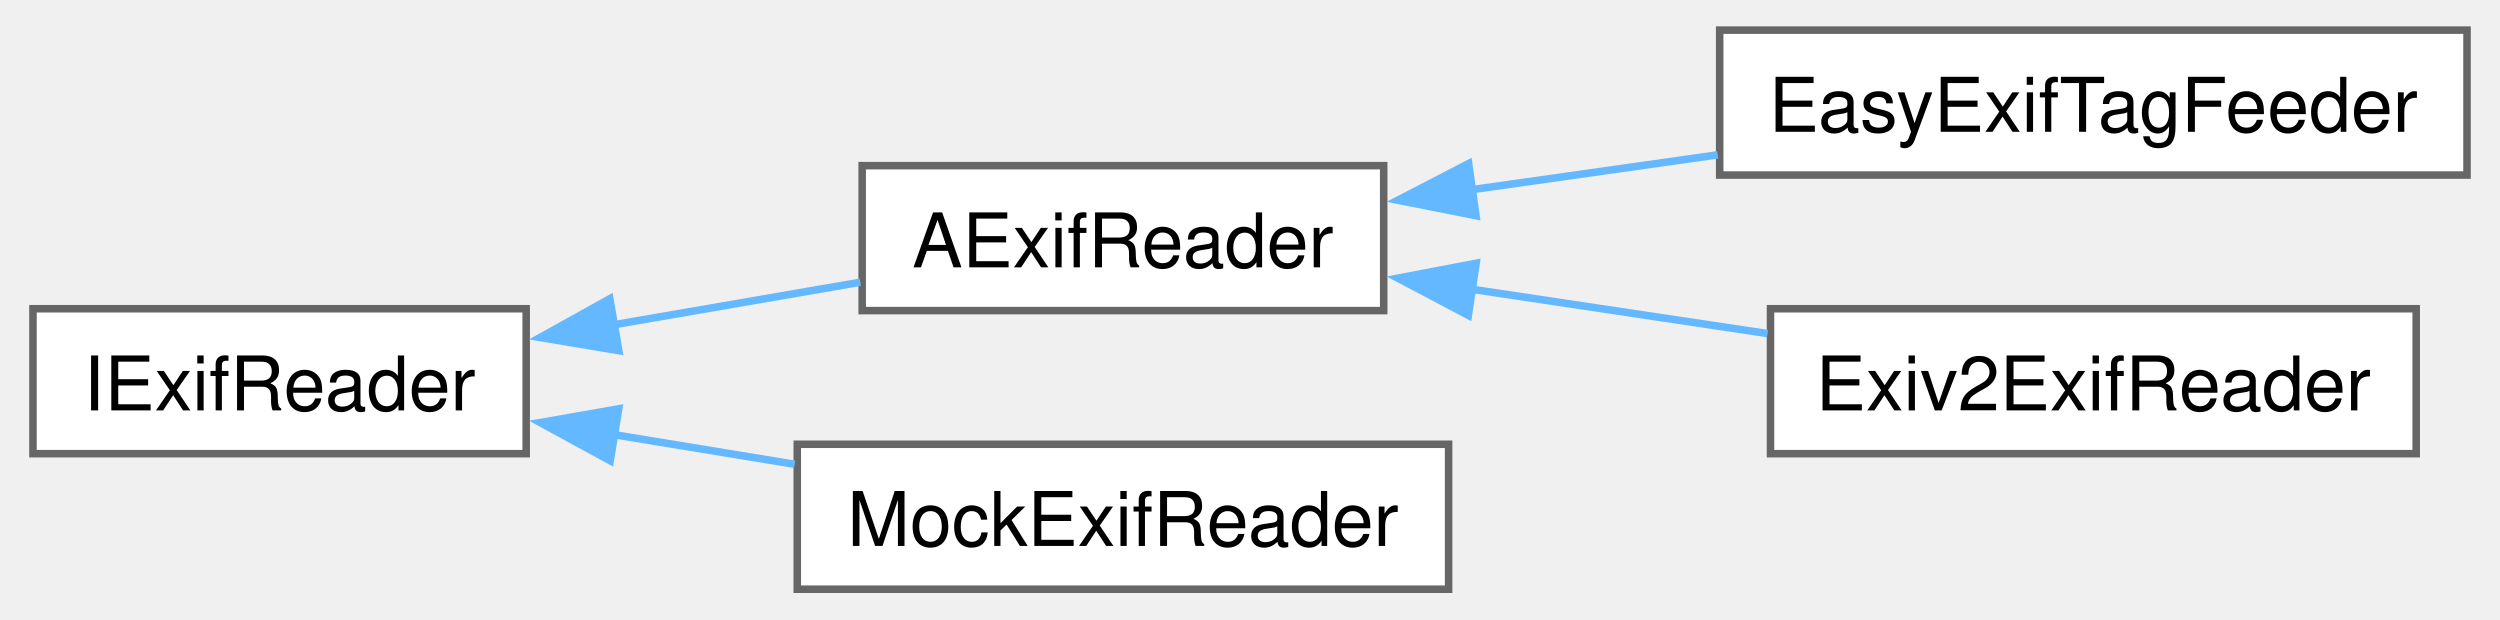
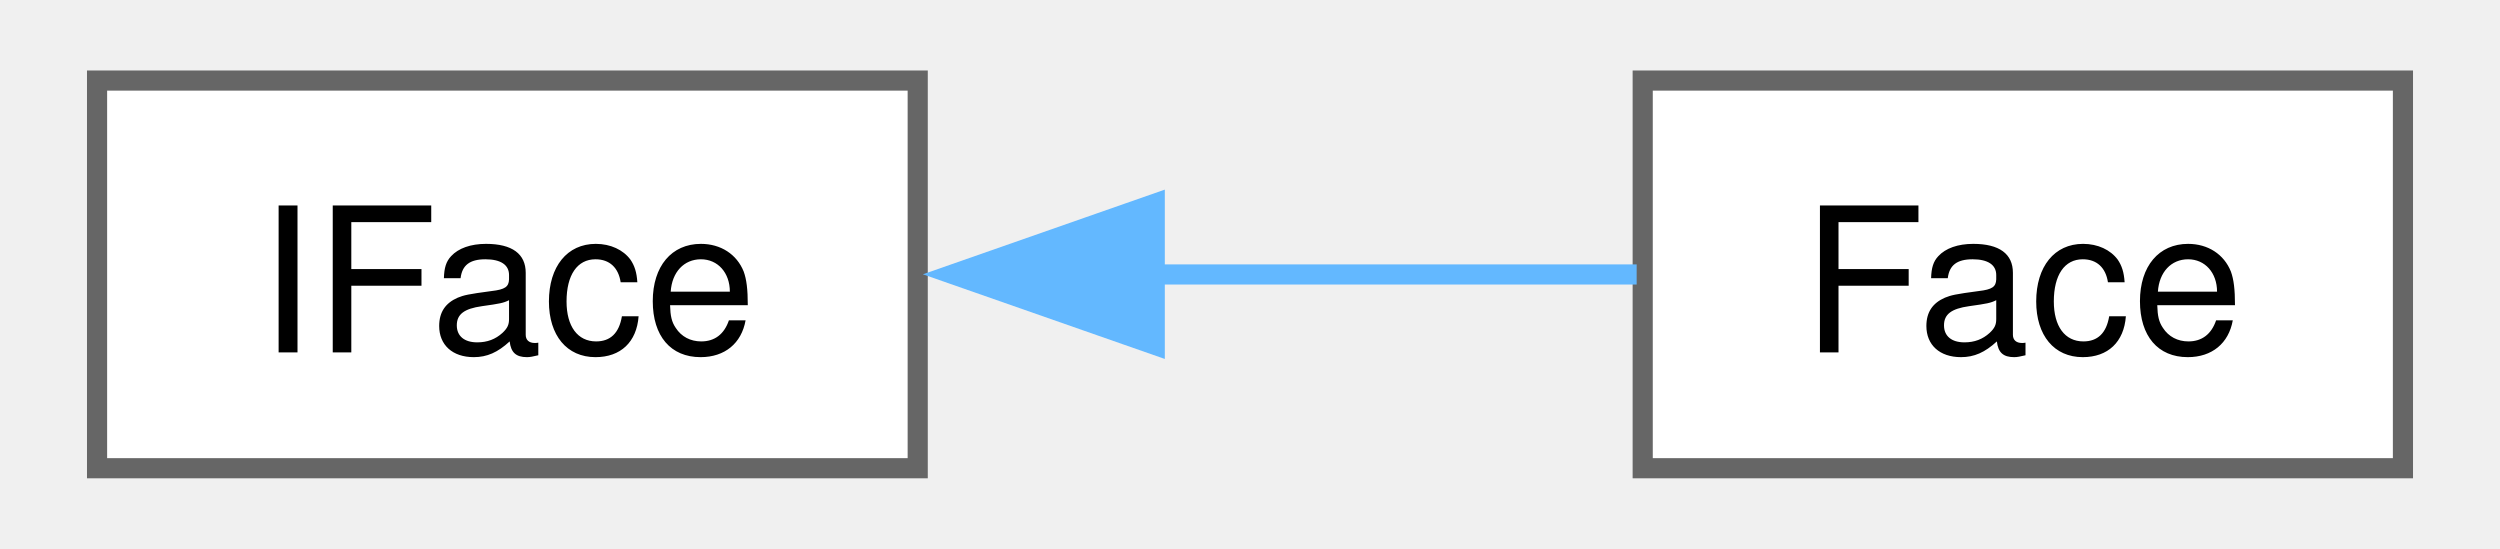
- <svg xmlns="http://www.w3.org/2000/svg" xmlns:xlink="http://www.w3.org/1999/xlink" width="331pt" height="82pt" viewBox="0.00 0.00 331.25 82.25">
-   <g id="graph0" class="graph" transform="scale(1 1) rotate(0) translate(4 78.25)">
+ <svg xmlns="http://www.w3.org/2000/svg" xmlns:xlink="http://www.w3.org/1999/xlink" width="123pt" height="27pt" viewBox="0.00 0.00 122.50 27.25">
+   <g id="graph0" class="graph" transform="scale(1 1) rotate(0) translate(4 23.25)">
    <g id="Node000000" class="node">
      <g id="a_Node000000">
-         <a xlink:href="d5/dd5/struct_i_exif_reader.html" target="_top" xlink:title=" ">
-           <polygon fill="white" stroke="#666666" points="65.5,-37.25 0,-37.25 0,-18 65.5,-18 65.5,-37.25" />
-           <text text-anchor="middle" x="32.75" y="-23.75" font-family="Helvetica,sans-Serif" font-size="10.00">IExifReader</text>
+         <a xlink:href="d2/d1d/class_i_face.html" target="_top" xlink:title=" ">
+           <polygon fill="white" stroke="#666666" points="40.75,-19.25 0,-19.25 0,0 40.75,0 40.75,-19.25" />
+           <text text-anchor="middle" x="20.38" y="-5.75" font-family="Helvetica,sans-Serif" font-size="10.00">IFace</text>
        </a>
      </g>
    </g>
    <g id="Node000001" class="node">
      <g id="a_Node000001">
-         <a xlink:href="d1/d85/class_a_exif_reader.html" target="_top" xlink:title=" ">
-           <polygon fill="white" stroke="#666666" points="179.38,-56.25 110.12,-56.25 110.12,-37 179.38,-37 179.38,-56.25" />
-           <text text-anchor="middle" x="144.75" y="-42.75" font-family="Helvetica,sans-Serif" font-size="10.00">AExifReader</text>
+         <a xlink:href="d0/d9c/struct_face.html" target="_top" xlink:title=" ">
+           <polygon fill="white" stroke="#666666" points="114.5,-19.25 76.75,-19.25 76.75,0 114.5,0 114.5,-19.25" />
+           <text text-anchor="middle" x="95.62" y="-5.75" font-family="Helvetica,sans-Serif" font-size="10.00">Face</text>
        </a>
      </g>
    </g>
-     <g id="edge113_Node000000_Node000001" class="edge">
-       <g id="a_edge113_Node000000_Node000001">
+     <g id="edge119_Node000000_Node000001" class="edge">
+       <g id="a_edge119_Node000000_Node000001">
        <a xlink:title=" ">
-           <path fill="none" stroke="#63b8ff" d="M76.95,-35.09C87.88,-36.98 99.47,-38.98 109.87,-40.77" />
-           <polygon fill="#63b8ff" stroke="#63b8ff" points="77.8,-31.68 67.35,-33.43 76.61,-38.58 77.8,-31.68" />
-         </a>
-       </g>
-     </g>
-     <g id="Node000004" class="node">
-       <g id="a_Node000004">
-         <a xlink:href="d3/d8c/struct_mock_exif_reader.html" target="_top" xlink:title=" ">
-           <polygon fill="white" stroke="#666666" points="188,-19.25 101.5,-19.25 101.5,0 188,0 188,-19.25" />
-           <text text-anchor="middle" x="144.75" y="-5.75" font-family="Helvetica,sans-Serif" font-size="10.00">MockExifReader</text>
-         </a>
-       </g>
-     </g>
-     <g id="edge116_Node000000_Node000004" class="edge">
-       <g id="a_edge116_Node000000_Node000004">
-         <a xlink:title=" ">
-           <path fill="none" stroke="#63b8ff" d="M77.13,-20.53C85.03,-19.23 93.28,-17.88 101.16,-16.59" />
-           <polygon fill="#63b8ff" stroke="#63b8ff" points="76.66,-17.06 67.36,-22.13 77.79,-23.96 76.66,-17.06" />
-         </a>
-       </g>
-     </g>
-     <g id="Node000002" class="node">
-       <g id="a_Node000002">
-         <a xlink:href="df/d97/class_easy_exif_tag_feeder.html" target="_top" xlink:title=" ">
-           <polygon fill="white" stroke="#666666" points="323.25,-74.25 224,-74.25 224,-55 323.25,-55 323.25,-74.25" />
-           <text text-anchor="middle" x="273.62" y="-60.75" font-family="Helvetica,sans-Serif" font-size="10.00">EasyExifTagFeeder</text>
-         </a>
-       </g>
-     </g>
-     <g id="edge114_Node000001_Node000002" class="edge">
-       <g id="a_edge114_Node000001_Node000002">
-         <a xlink:title=" ">
-           <path fill="none" stroke="#63b8ff" d="M190.93,-53.04C201.57,-54.54 212.95,-56.16 223.74,-57.69" />
-           <polygon fill="#63b8ff" stroke="#63b8ff" points="191.64,-49.6 181.25,-51.66 190.66,-56.53 191.64,-49.6" />
-         </a>
-       </g>
-     </g>
-     <g id="Node000003" class="node">
-       <g id="a_Node000003">
-         <a xlink:href="d5/d00/class_exiv2_exif_reader.html" target="_top" xlink:title=" ">
-           <polygon fill="white" stroke="#666666" points="316.5,-37.25 230.75,-37.25 230.75,-18 316.5,-18 316.5,-37.25" />
-           <text text-anchor="middle" x="273.62" y="-23.75" font-family="Helvetica,sans-Serif" font-size="10.00">Exiv2ExifReader</text>
-         </a>
-       </g>
-     </g>
-     <g id="edge115_Node000001_Node000003" class="edge">
-       <g id="a_edge115_Node000001_Node000003">
-         <a xlink:title=" ">
-           <path fill="none" stroke="#63b8ff" d="M191.13,-39.83C203.91,-37.92 217.77,-35.84 230.36,-33.95" />
-           <polygon fill="#63b8ff" stroke="#63b8ff" points="190.62,-36.37 181.25,-41.31 191.66,-43.29 190.62,-36.37" />
+           <path fill="none" stroke="#63b8ff" d="M52.51,-9.62C60.67,-9.62 69.21,-9.62 76.45,-9.62" />
+           <polygon fill="#63b8ff" stroke="#63b8ff" points="52.52,-6.13 42.52,-9.63 52.52,-13.13 52.52,-6.13" />
        </a>
      </g>
    </g>
  </g>
</svg>
